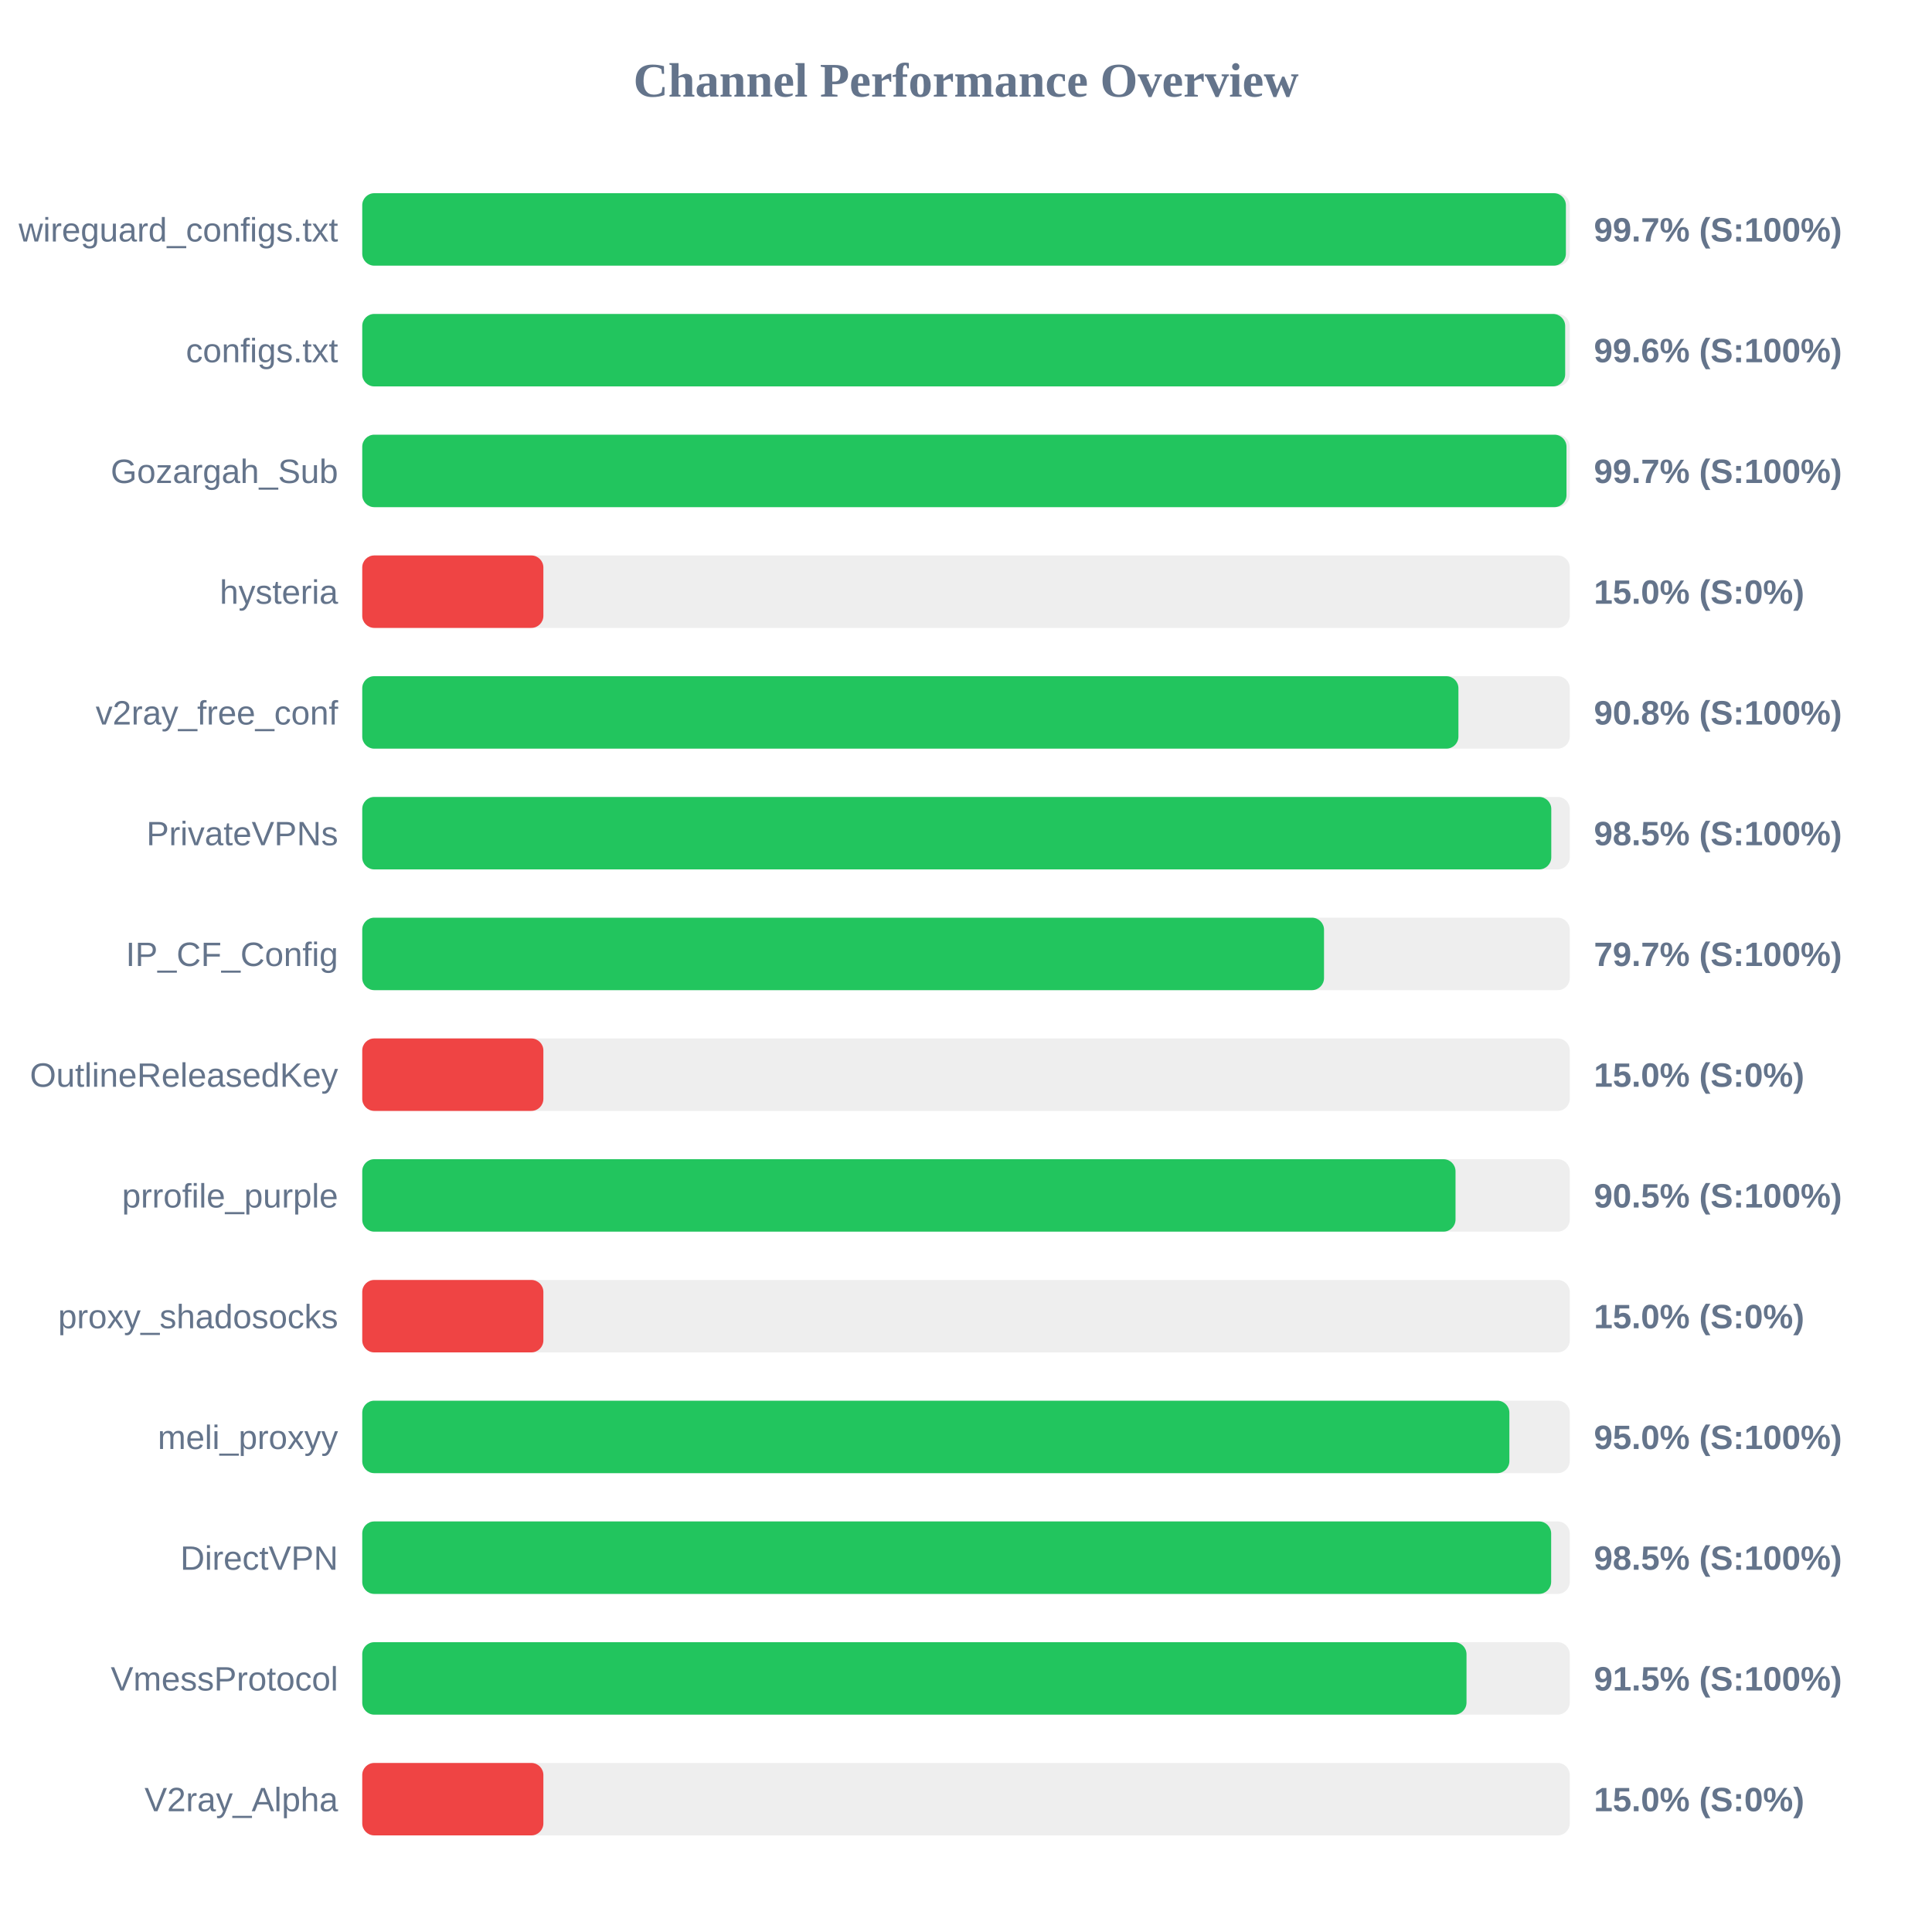
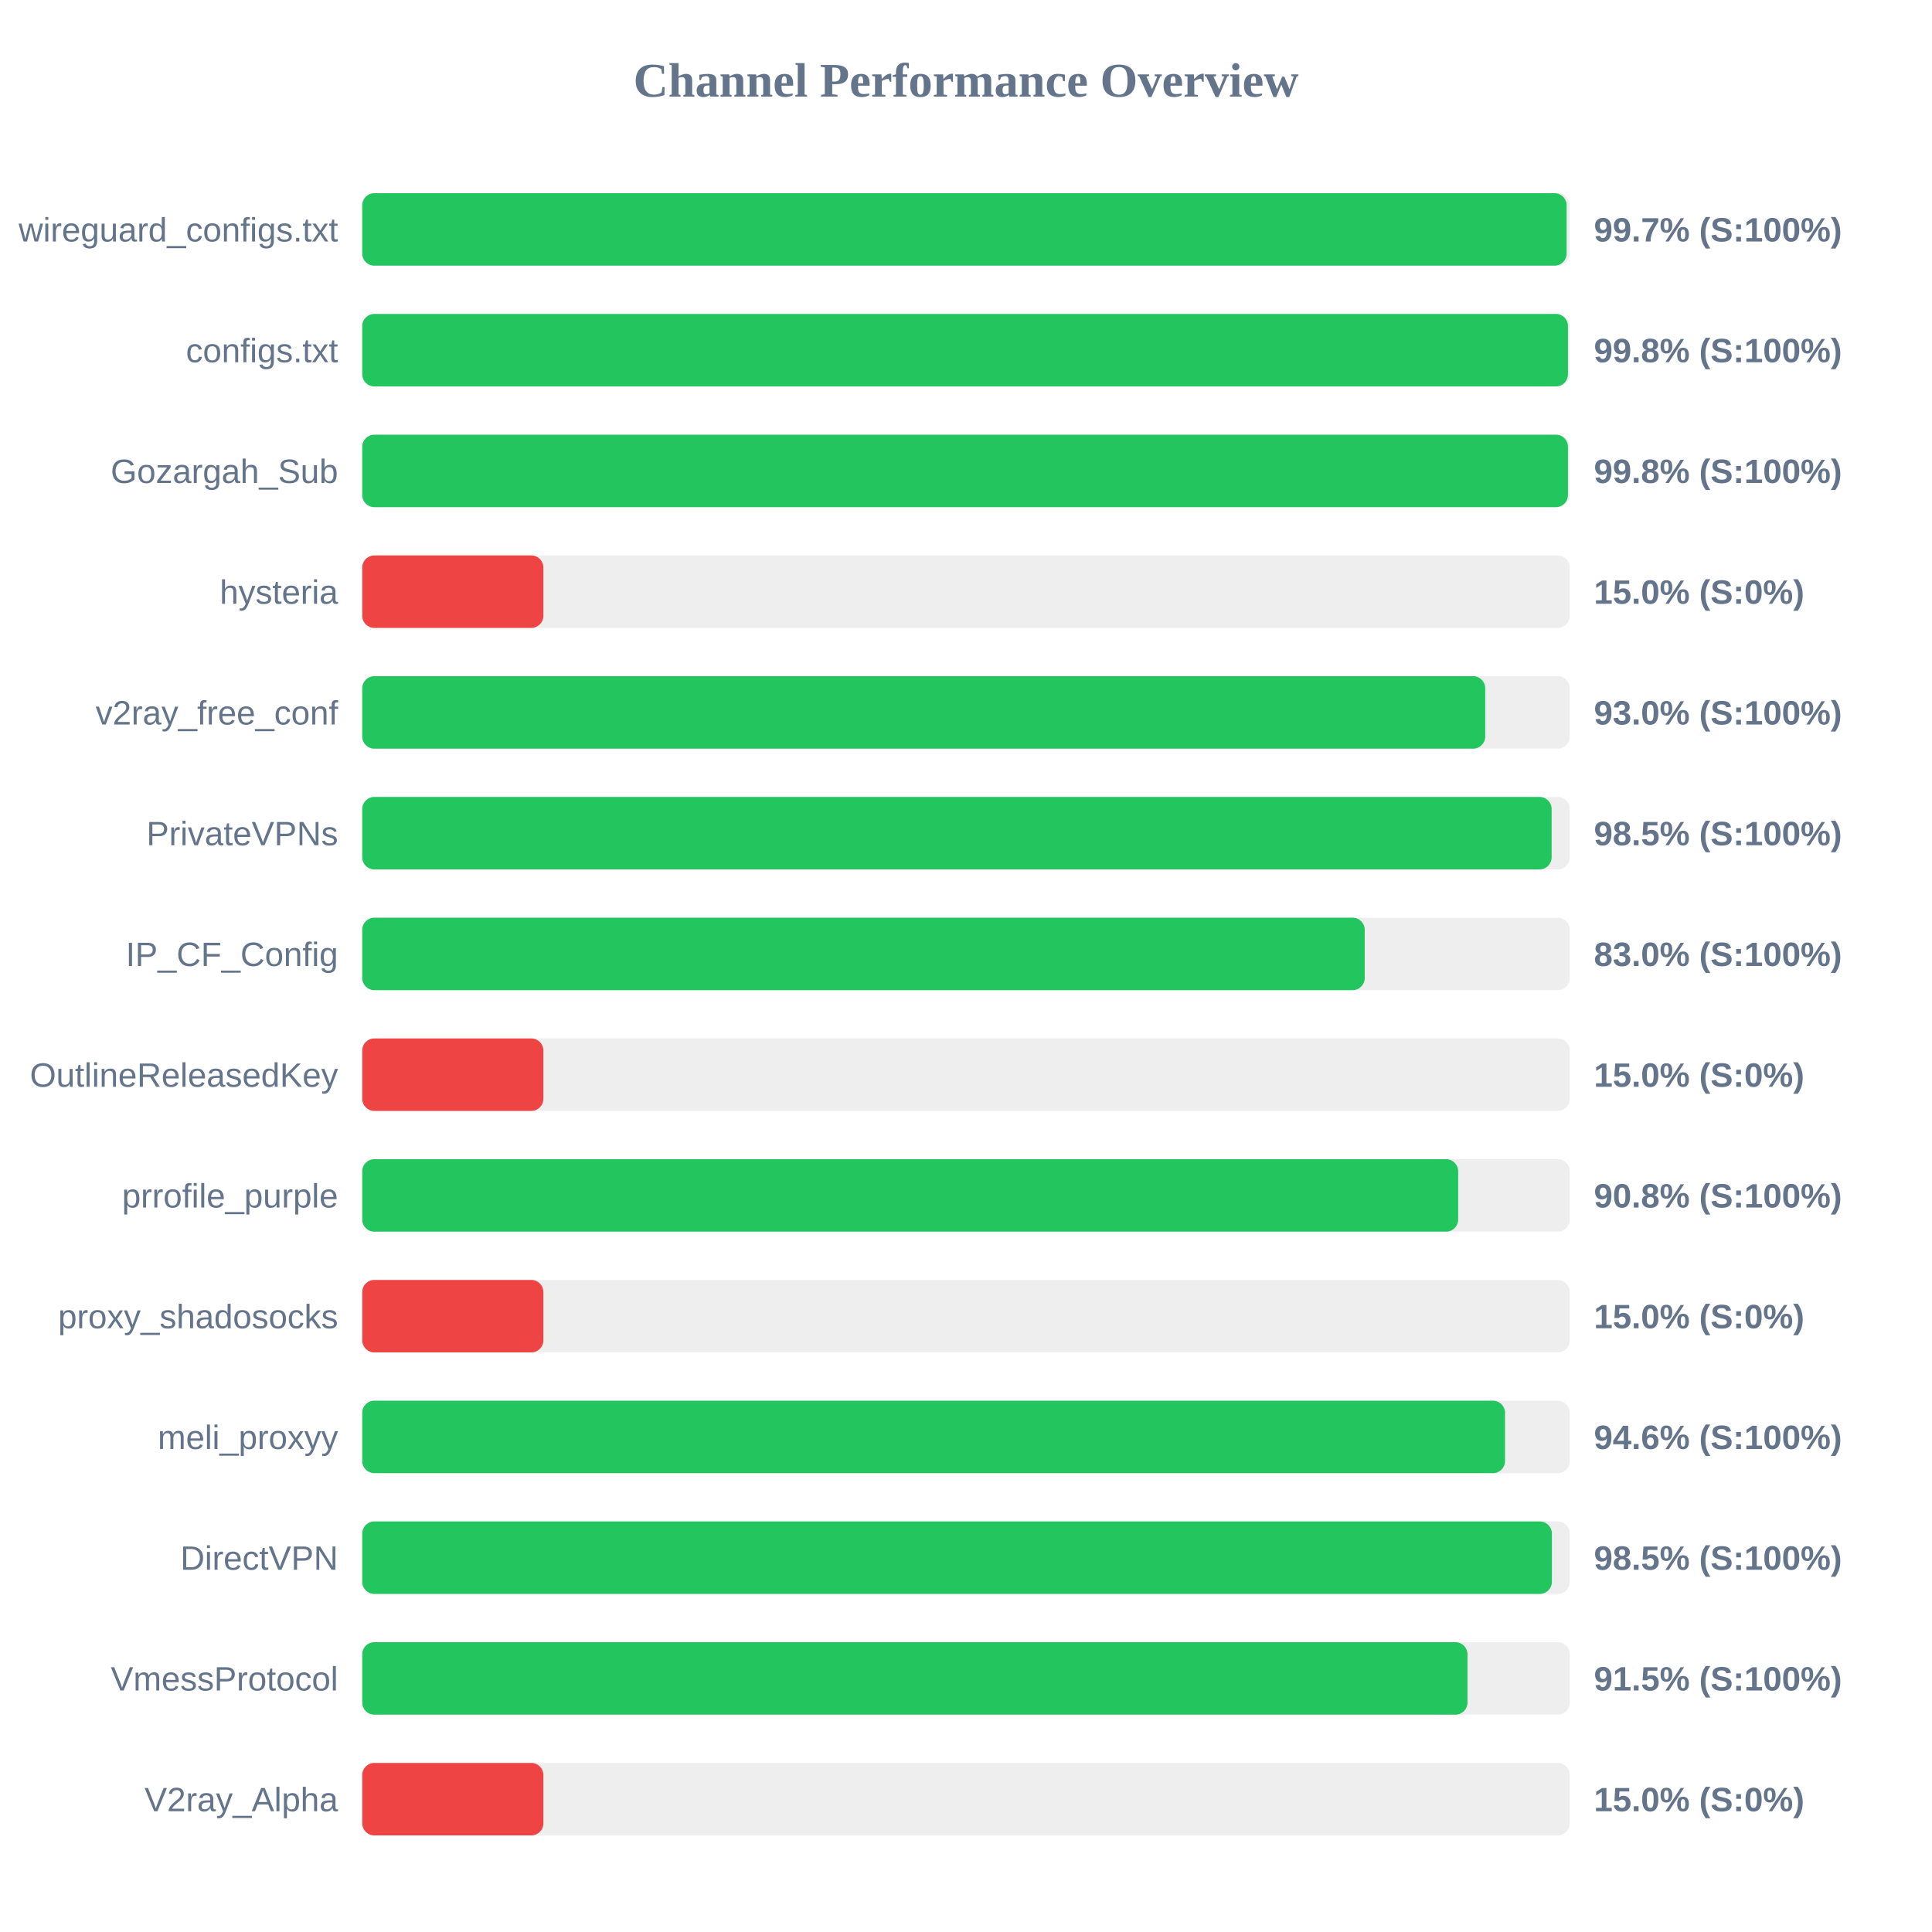
<svg xmlns="http://www.w3.org/2000/svg" width="800" height="800" version="1.1">
  <style>
        .row { font: 14px Arial; fill: #64748b; }
        .score { font: bold 14px Arial; fill: #64748b; }
    </style>
  <text x="400" y="40" text-anchor="middle" font-size="20px" font-weight="bold" fill="#64748b">Channel Performance Overview</text>
  <rect x="150" y="80" width="500" height="30" fill="#eee" rx="5" />
-   <rect x="150" y="80" width="498.4" height="30" fill="#22c55e" rx="5" />
+   <rect x="150" y="80" width="498.7" height="30" fill="#22c55e" rx="5" />
  <text x="140" y="100" text-anchor="end" class="row">wireguard_configs.txt</text>
  <text x="660" y="100" text-anchor="start" class="score">99.7% (S:100%)</text>
  <rect x="150" y="130" width="500" height="30" fill="#eee" rx="5" />
-   <rect x="150" y="130" width="498.1" height="30" fill="#22c55e" rx="5" />
+   <rect x="150" y="130" width="499.25" height="30" fill="#22c55e" rx="5" />
  <text x="140" y="150" text-anchor="end" class="row">configs.txt</text>
-   <text x="660" y="150" text-anchor="start" class="score">99.6% (S:100%)</text>
+   <text x="660" y="150" text-anchor="start" class="score">99.8% (S:100%)</text>
  <rect x="150" y="180" width="500" height="30" fill="#eee" rx="5" />
-   <rect x="150" y="180" width="498.65" height="30" fill="#22c55e" rx="5" />
+   <rect x="150" y="180" width="499.25" height="30" fill="#22c55e" rx="5" />
  <text x="140" y="200" text-anchor="end" class="row">Gozargah_Sub</text>
-   <text x="660" y="200" text-anchor="start" class="score">99.7% (S:100%)</text>
+   <text x="660" y="200" text-anchor="start" class="score">99.8% (S:100%)</text>
  <rect x="150" y="230" width="500" height="30" fill="#eee" rx="5" />
  <rect x="150" y="230" width="75.0" height="30" fill="#ef4444" rx="5" />
  <text x="140" y="250" text-anchor="end" class="row">hysteria</text>
  <text x="660" y="250" text-anchor="start" class="score">15.0% (S:0%)</text>
  <rect x="150" y="280" width="500" height="30" fill="#eee" rx="5" />
-   <rect x="150" y="280" width="453.9" height="30" fill="#22c55e" rx="5" />
+   <rect x="150" y="280" width="465.0" height="30" fill="#22c55e" rx="5" />
  <text x="140" y="300" text-anchor="end" class="row">v2ray_free_conf</text>
-   <text x="660" y="300" text-anchor="start" class="score">90.8% (S:100%)</text>
+   <text x="660" y="300" text-anchor="start" class="score">93.0% (S:100%)</text>
  <rect x="150" y="330" width="500" height="30" fill="#eee" rx="5" />
-   <rect x="150" y="330" width="492.35" height="30" fill="#22c55e" rx="5" />
+   <rect x="150" y="330" width="492.5" height="30" fill="#22c55e" rx="5" />
  <text x="140" y="350" text-anchor="end" class="row">PrivateVPNs</text>
  <text x="660" y="350" text-anchor="start" class="score">98.5% (S:100%)</text>
  <rect x="150" y="380" width="500" height="30" fill="#eee" rx="5" />
-   <rect x="150" y="380" width="398.25" height="30" fill="#22c55e" rx="5" />
+   <rect x="150" y="380" width="415.1" height="30" fill="#22c55e" rx="5" />
  <text x="140" y="400" text-anchor="end" class="row">IP_CF_Config</text>
-   <text x="660" y="400" text-anchor="start" class="score">79.7% (S:100%)</text>
+   <text x="660" y="400" text-anchor="start" class="score">83.0% (S:100%)</text>
  <rect x="150" y="430" width="500" height="30" fill="#eee" rx="5" />
  <rect x="150" y="430" width="75.0" height="30" fill="#ef4444" rx="5" />
  <text x="140" y="450" text-anchor="end" class="row">OutlineReleasedKey</text>
  <text x="660" y="450" text-anchor="start" class="score">15.0% (S:0%)</text>
  <rect x="150" y="480" width="500" height="30" fill="#eee" rx="5" />
-   <rect x="150" y="480" width="452.7" height="30" fill="#22c55e" rx="5" />
+   <rect x="150" y="480" width="453.8" height="30" fill="#22c55e" rx="5" />
  <text x="140" y="500" text-anchor="end" class="row">prrofile_purple</text>
-   <text x="660" y="500" text-anchor="start" class="score">90.5% (S:100%)</text>
+   <text x="660" y="500" text-anchor="start" class="score">90.8% (S:100%)</text>
  <rect x="150" y="530" width="500" height="30" fill="#eee" rx="5" />
  <rect x="150" y="530" width="75.0" height="30" fill="#ef4444" rx="5" />
  <text x="140" y="550" text-anchor="end" class="row">proxy_shadosocks</text>
  <text x="660" y="550" text-anchor="start" class="score">15.0% (S:0%)</text>
  <rect x="150" y="580" width="500" height="30" fill="#eee" rx="5" />
-   <rect x="150" y="580" width="475.0" height="30" fill="#22c55e" rx="5" />
+   <rect x="150" y="580" width="473.2" height="30" fill="#22c55e" rx="5" />
  <text x="140" y="600" text-anchor="end" class="row">meli_proxyy</text>
-   <text x="660" y="600" text-anchor="start" class="score">95.0% (S:100%)</text>
+   <text x="660" y="600" text-anchor="start" class="score">94.6% (S:100%)</text>
  <rect x="150" y="630" width="500" height="30" fill="#eee" rx="5" />
-   <rect x="150" y="630" width="492.3" height="30" fill="#22c55e" rx="5" />
+   <rect x="150" y="630" width="492.6" height="30" fill="#22c55e" rx="5" />
  <text x="140" y="650" text-anchor="end" class="row">DirectVPN</text>
  <text x="660" y="650" text-anchor="start" class="score">98.5% (S:100%)</text>
  <rect x="150" y="680" width="500" height="30" fill="#eee" rx="5" />
-   <rect x="150" y="680" width="457.25" height="30" fill="#22c55e" rx="5" />
+   <rect x="150" y="680" width="457.65" height="30" fill="#22c55e" rx="5" />
  <text x="140" y="700" text-anchor="end" class="row">VmessProtocol</text>
  <text x="660" y="700" text-anchor="start" class="score">91.5% (S:100%)</text>
  <rect x="150" y="730" width="500" height="30" fill="#eee" rx="5" />
  <rect x="150" y="730" width="75.0" height="30" fill="#ef4444" rx="5" />
  <text x="140" y="750" text-anchor="end" class="row">V2ray_Alpha</text>
  <text x="660" y="750" text-anchor="start" class="score">15.0% (S:0%)</text>
</svg>
